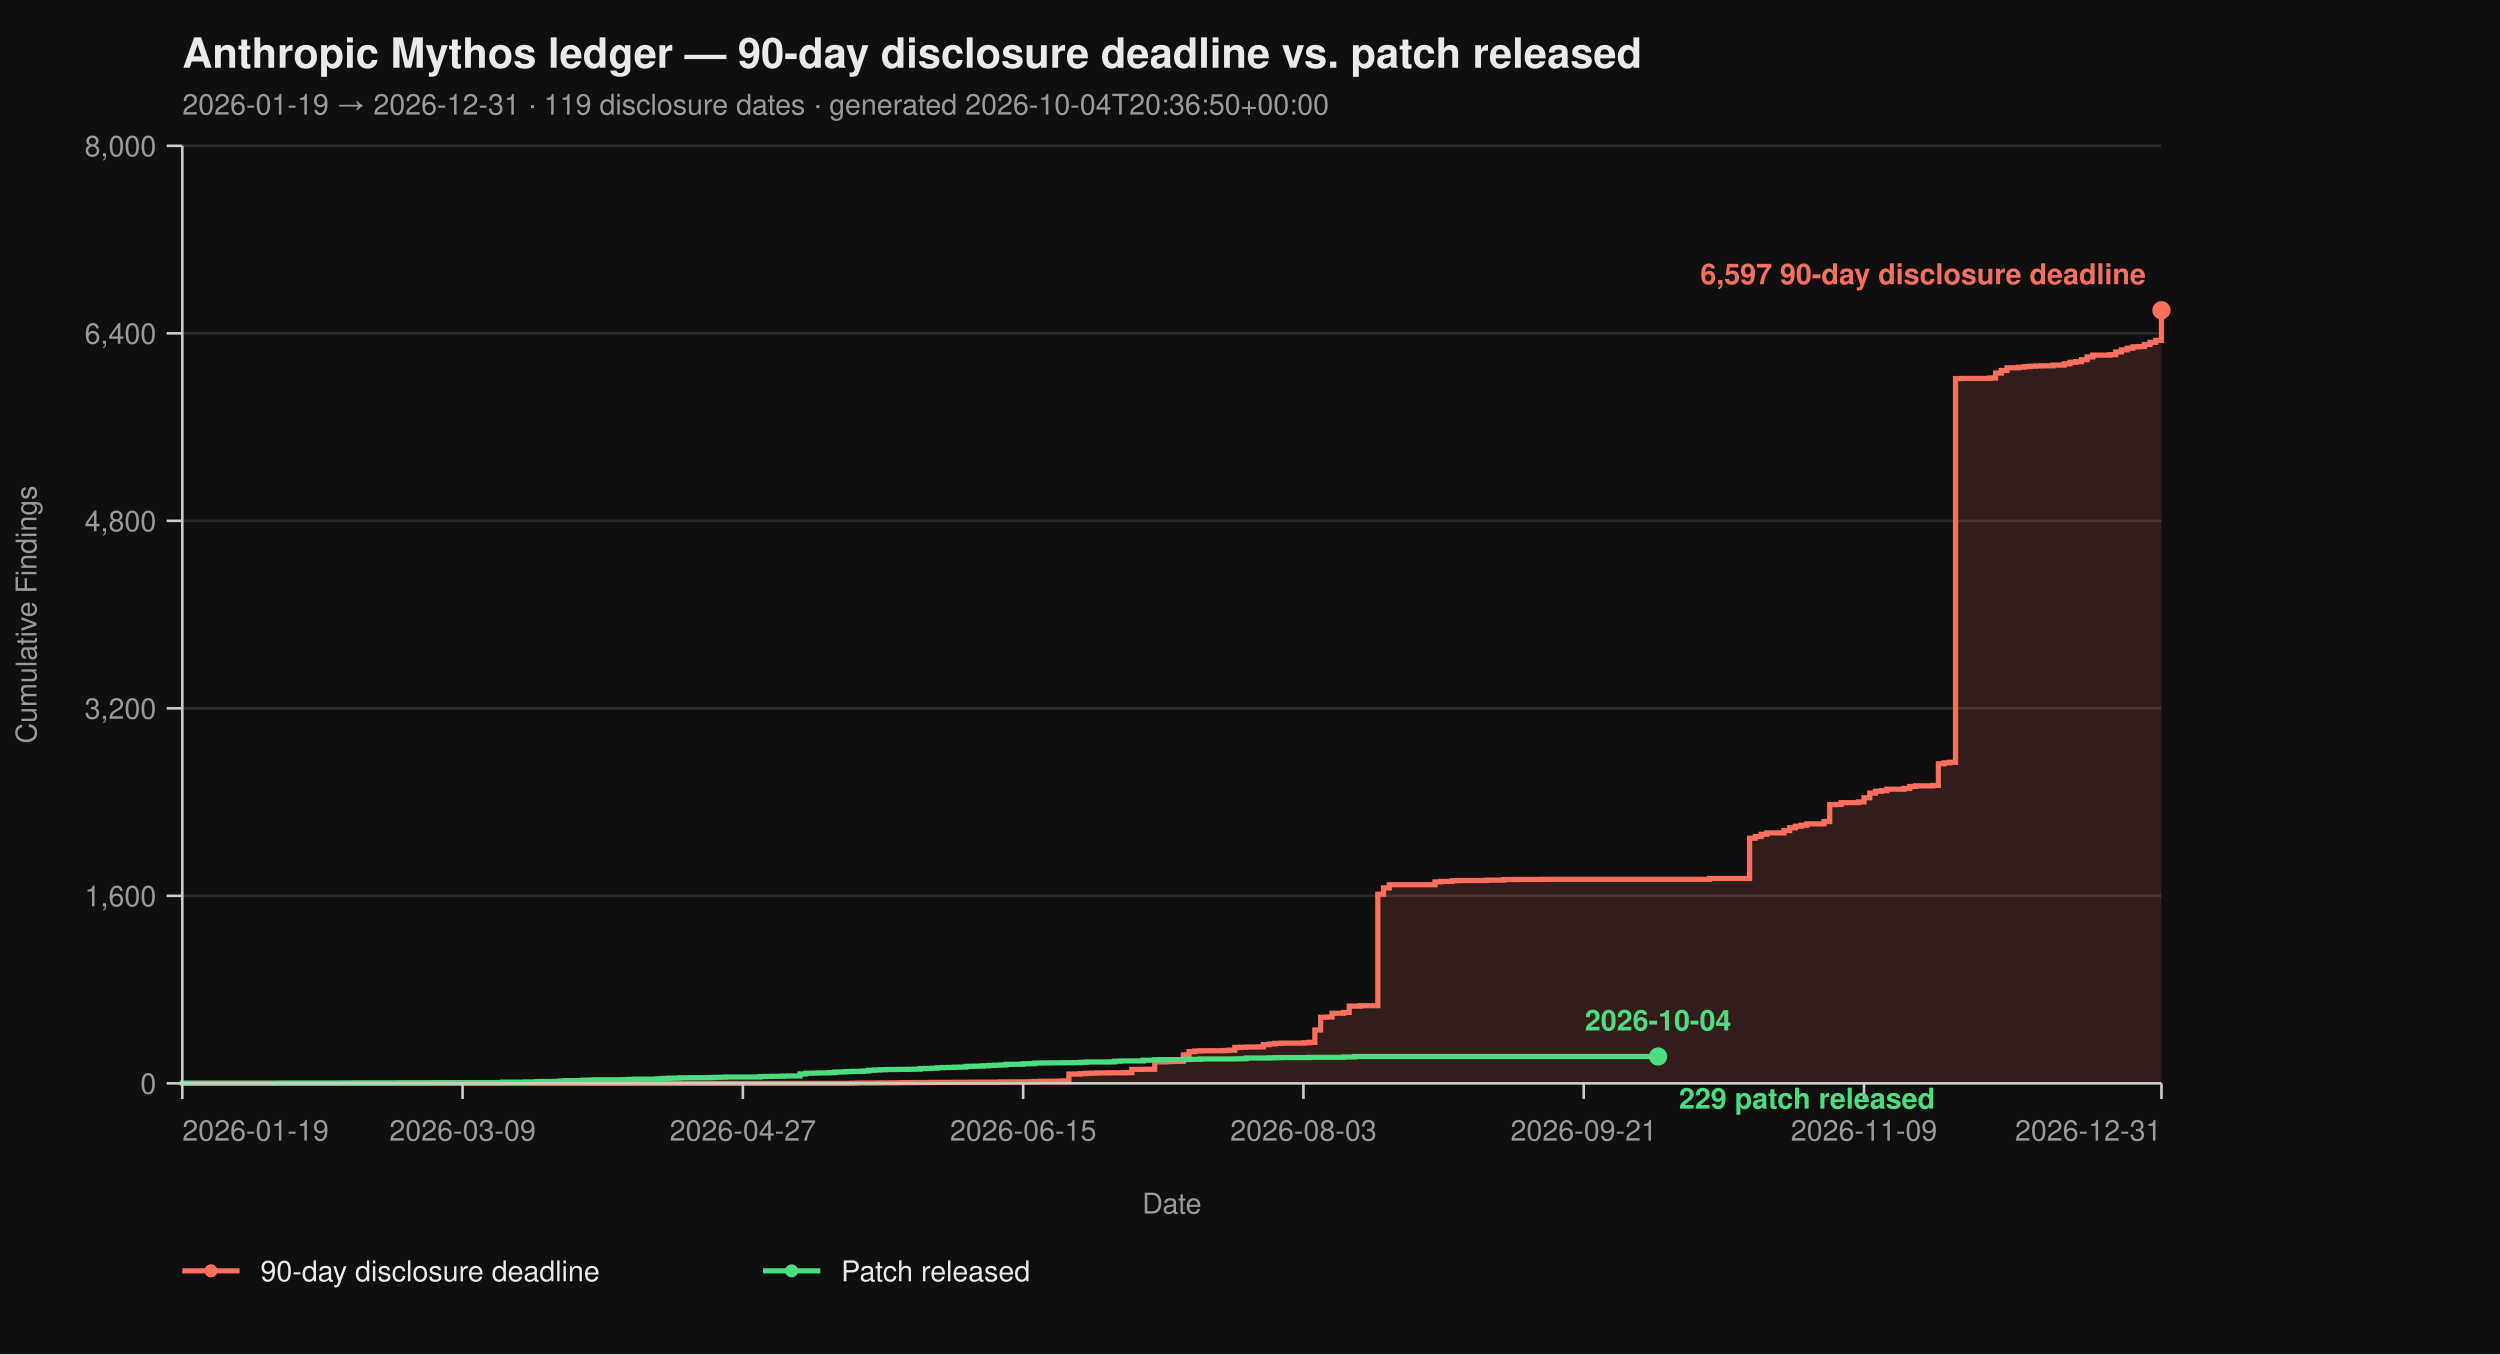
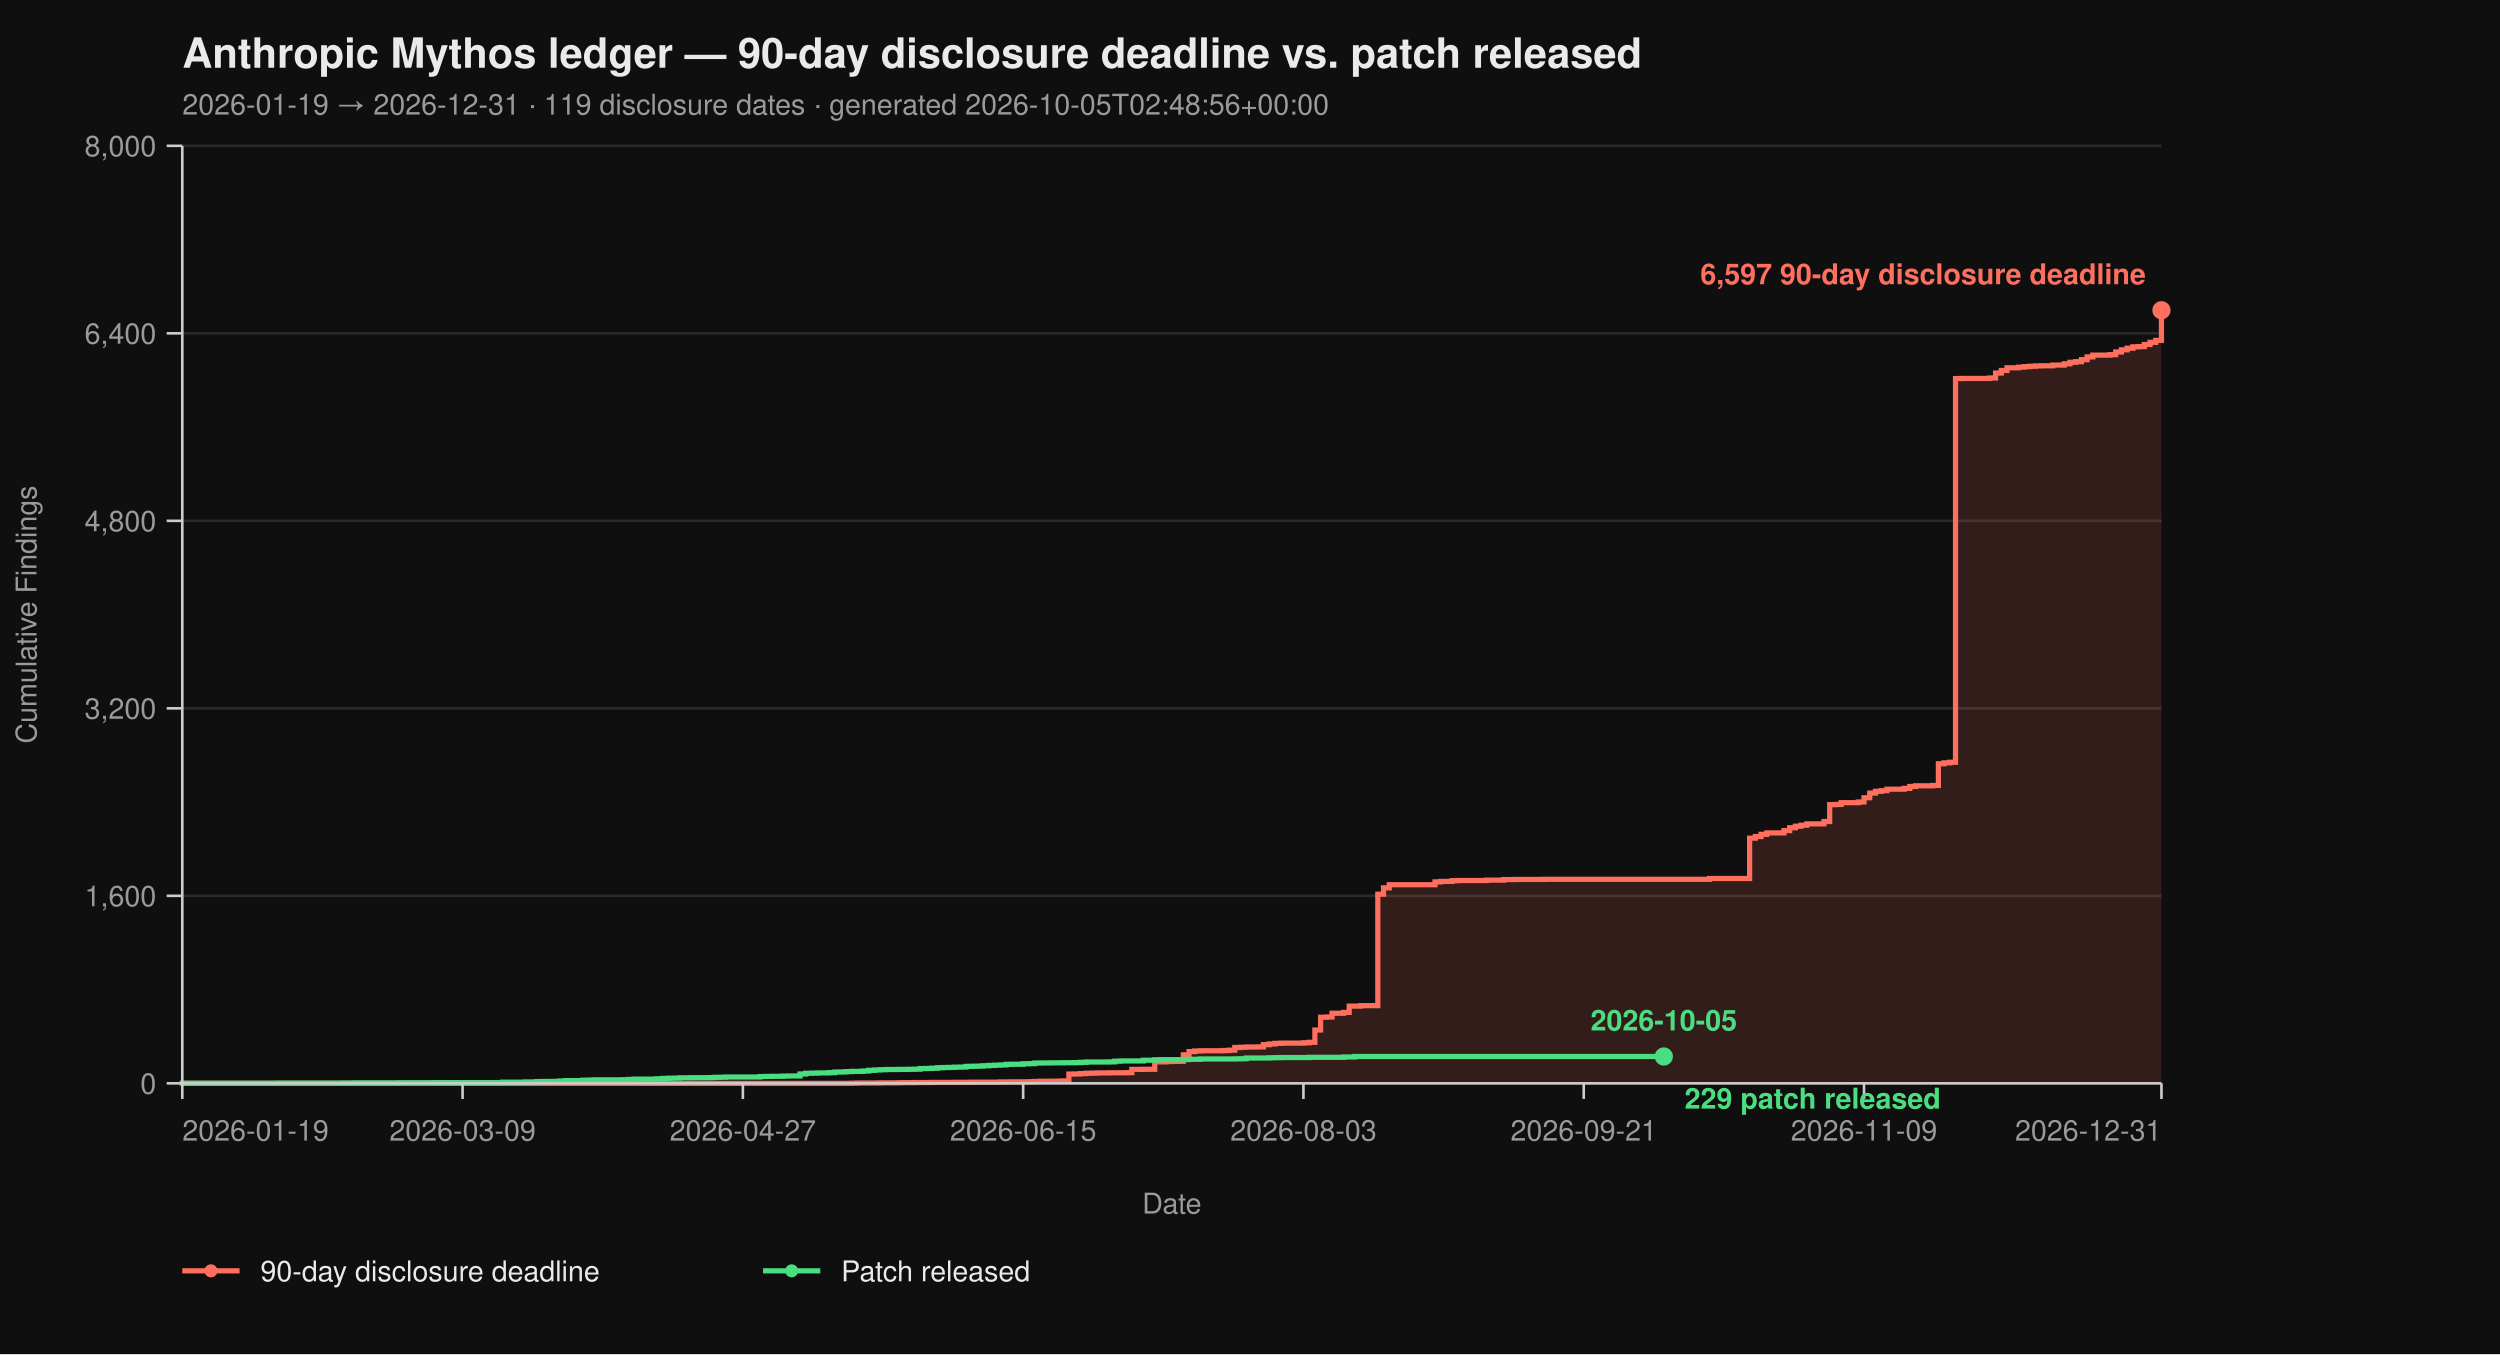
<svg xmlns="http://www.w3.org/2000/svg" viewBox="0 0 960 520" width="960" height="520" font-family="-apple-system, BlinkMacSystemFont, 'Segoe UI', Helvetica, Arial, sans-serif">
  <rect width="100%" height="100%" fill="#0f0f0f" />
  <text x="70" y="26" fill="#eaeaea" font-size="16" font-weight="700">Anthropic Mythos ledger — 90-day disclosure deadline vs. patch released</text>
-   <text x="70" y="44" fill="#9a9a9a" font-size="11">2026-01-19 → 2026-12-31  ·  119 disclosure dates  ·  generated 2026-10-04T20:36:50+00:00</text>
+   <text x="70" y="44" fill="#9a9a9a" font-size="11">2026-01-19 → 2026-12-31  ·  119 disclosure dates  ·  generated 2026-10-05T02:48:56+00:00</text>
  <line x1="70" y1="416.00" x2="830" y2="416.00" stroke="#2a2a2a" stroke-width="1" />
  <line x1="70" y1="344.00" x2="830" y2="344.00" stroke="#2a2a2a" stroke-width="1" />
  <line x1="70" y1="272.00" x2="830" y2="272.00" stroke="#2a2a2a" stroke-width="1" />
  <line x1="70" y1="200.00" x2="830" y2="200.00" stroke="#2a2a2a" stroke-width="1" />
  <line x1="70" y1="128.00" x2="830" y2="128.00" stroke="#2a2a2a" stroke-width="1" />
  <line x1="70" y1="56.00" x2="830" y2="56.00" stroke="#2a2a2a" stroke-width="1" />
  <path d="M 70.00 416.00 L 326.99 416.00 L 326.99 415.95 L 329.19 415.95 L 329.19 415.87 L 337.98 415.87 L 337.98 415.82 L 344.57 415.82 L 344.57 415.77 L 346.76 415.77 L 346.76 415.73 L 351.16 415.73 L 351.16 415.69 L 357.75 415.69 L 357.75 415.64 L 366.53 415.64 L 366.53 415.60 L 373.12 415.60 L 373.12 415.55 L 384.10 415.55 L 384.10 415.46 L 388.50 415.46 L 388.50 415.42 L 395.09 415.42 L 395.09 415.37 L 397.28 415.37 L 397.28 415.28 L 399.48 415.28 L 399.48 415.19 L 406.07 415.19 L 406.07 415.14 L 408.27 415.14 L 408.27 415.06 L 410.46 415.06 L 410.46 412.44 L 412.66 412.44 L 412.66 412.40 L 414.86 412.40 L 414.86 412.26 L 417.05 412.26 L 417.05 412.13 L 419.25 412.13 L 419.25 412.08 L 421.45 412.08 L 421.45 412.00 L 425.84 412.00 L 425.84 411.95 L 432.43 411.95 L 432.43 411.90 L 434.62 411.90 L 434.62 410.64 L 439.02 410.64 L 439.02 410.60 L 443.41 410.60 L 443.41 407.76 L 447.80 407.76 L 447.80 407.63 L 450.00 407.63 L 450.00 407.58 L 452.20 407.58 L 452.20 407.54 L 454.39 407.54 L 454.39 405.06 L 456.59 405.06 L 456.59 403.81 L 458.79 403.81 L 458.79 403.58 L 460.98 403.58 L 460.98 403.49 L 469.77 403.49 L 469.77 403.40 L 471.97 403.40 L 471.97 403.26 L 474.16 403.26 L 474.16 402.23 L 476.36 402.23 L 476.36 402.14 L 478.55 402.14 L 478.55 402.05 L 482.95 402.05 L 482.95 402.00 L 485.14 402.00 L 485.14 401.15 L 487.34 401.15 L 487.34 400.88 L 489.54 400.88 L 489.54 400.65 L 491.73 400.65 L 491.73 400.56 L 500.52 400.56 L 500.52 400.43 L 502.72 400.43 L 502.72 400.25 L 504.91 400.25 L 504.91 395.52 L 507.11 395.52 L 507.11 390.62 L 509.31 390.62 L 509.31 390.53 L 511.50 390.53 L 511.50 389.09 L 515.90 389.09 L 515.90 388.77 L 518.09 388.77 L 518.09 386.35 L 522.49 386.35 L 522.49 386.17 L 529.08 386.17 L 529.08 343.37 L 531.27 343.37 L 531.27 340.94 L 533.47 340.94 L 533.47 339.73 L 551.04 339.73 L 551.04 338.64 L 553.24 338.64 L 553.24 338.46 L 557.63 338.46 L 557.63 338.19 L 559.83 338.19 L 559.83 338.11 L 570.81 338.11 L 570.81 337.97 L 577.40 337.97 L 577.40 337.75 L 581.79 337.75 L 581.79 337.70 L 592.77 337.70 L 592.77 337.65 L 656.47 337.65 L 656.47 337.34 L 671.85 337.34 L 671.85 321.86 L 674.05 321.86 L 674.05 321.23 L 676.24 321.23 L 676.24 320.38 L 678.44 320.38 L 678.44 319.83 L 685.03 319.83 L 685.03 318.94 L 687.23 318.94 L 687.23 317.86 L 689.42 317.86 L 689.42 317.27 L 691.62 317.27 L 691.62 316.87 L 693.82 316.87 L 693.82 316.37 L 700.40 316.37 L 700.40 315.47 L 702.60 315.47 L 702.60 308.99 L 704.80 308.99 L 704.80 308.90 L 706.99 308.90 L 706.99 308.23 L 713.58 308.23 L 713.58 307.96 L 715.78 307.96 L 715.78 306.34 L 717.98 306.34 L 717.98 304.54 L 720.17 304.54 L 720.17 303.86 L 722.37 303.86 L 722.37 303.63 L 724.57 303.63 L 724.57 303.05 L 731.16 303.05 L 731.16 302.74 L 733.35 302.74 L 733.35 302.01 L 735.55 302.01 L 735.55 301.75 L 742.14 301.75 L 742.14 301.61 L 744.34 301.61 L 744.34 293.29 L 746.53 293.29 L 746.53 292.93 L 748.73 292.93 L 748.73 292.70 L 750.92 292.70 L 750.92 145.37 L 753.12 145.37 L 753.12 145.32 L 764.10 145.32 L 764.10 145.14 L 766.30 145.14 L 766.30 143.25 L 768.50 143.25 L 768.50 142.26 L 770.69 142.26 L 770.69 141.23 L 775.09 141.23 L 775.09 141.00 L 777.28 141.00 L 777.28 140.78 L 779.48 140.78 L 779.48 140.64 L 781.68 140.64 L 781.68 140.51 L 783.87 140.51 L 783.87 140.46 L 788.27 140.46 L 788.27 140.19 L 792.66 140.19 L 792.66 139.70 L 794.86 139.70 L 794.86 139.12 L 797.05 139.12 L 797.05 138.89 L 799.25 138.89 L 799.25 138.12 L 801.45 138.12 L 801.45 137.05 L 803.64 137.05 L 803.64 136.37 L 810.23 136.37 L 810.23 136.19 L 812.43 136.19 L 812.43 135.16 L 814.62 135.16 L 814.62 134.34 L 816.82 134.34 L 816.82 133.72 L 819.02 133.72 L 819.02 133.18 L 821.21 133.18 L 821.21 133.08 L 823.41 133.08 L 823.41 132.28 L 825.61 132.28 L 825.61 131.46 L 827.80 131.46 L 827.80 130.70 L 830.00 130.70 L 830.00 119.13 L 830.00 119.13 L 830.00 416.00 Z" fill="#ff6f5e26" stroke="none" />
  <path d="M 70.00 416.00 L 326.99 416.00 L 326.99 415.95 L 329.19 415.95 L 329.19 415.87 L 337.98 415.87 L 337.98 415.82 L 344.57 415.82 L 344.57 415.77 L 346.76 415.77 L 346.76 415.73 L 351.16 415.73 L 351.16 415.69 L 357.75 415.69 L 357.75 415.64 L 366.53 415.64 L 366.53 415.60 L 373.12 415.60 L 373.12 415.55 L 384.10 415.55 L 384.10 415.46 L 388.50 415.46 L 388.50 415.42 L 395.09 415.42 L 395.09 415.37 L 397.28 415.37 L 397.28 415.28 L 399.48 415.28 L 399.48 415.19 L 406.07 415.19 L 406.07 415.14 L 408.27 415.14 L 408.27 415.06 L 410.46 415.06 L 410.46 412.44 L 412.66 412.44 L 412.66 412.40 L 414.86 412.40 L 414.86 412.26 L 417.05 412.26 L 417.05 412.13 L 419.25 412.13 L 419.25 412.08 L 421.45 412.08 L 421.45 412.00 L 425.84 412.00 L 425.84 411.95 L 432.43 411.95 L 432.43 411.90 L 434.62 411.90 L 434.62 410.64 L 439.02 410.64 L 439.02 410.60 L 443.41 410.60 L 443.41 407.76 L 447.80 407.76 L 447.80 407.63 L 450.00 407.63 L 450.00 407.58 L 452.20 407.58 L 452.20 407.54 L 454.39 407.54 L 454.39 405.06 L 456.59 405.06 L 456.59 403.81 L 458.79 403.81 L 458.79 403.58 L 460.98 403.58 L 460.98 403.49 L 469.77 403.49 L 469.77 403.40 L 471.97 403.40 L 471.97 403.26 L 474.16 403.26 L 474.16 402.23 L 476.36 402.23 L 476.36 402.14 L 478.55 402.14 L 478.55 402.05 L 482.95 402.05 L 482.95 402.00 L 485.14 402.00 L 485.14 401.15 L 487.34 401.15 L 487.34 400.88 L 489.54 400.88 L 489.54 400.65 L 491.73 400.65 L 491.73 400.56 L 500.52 400.56 L 500.52 400.43 L 502.72 400.43 L 502.72 400.25 L 504.91 400.25 L 504.91 395.52 L 507.11 395.52 L 507.11 390.62 L 509.31 390.62 L 509.31 390.53 L 511.50 390.53 L 511.50 389.09 L 515.90 389.09 L 515.90 388.77 L 518.09 388.77 L 518.09 386.35 L 522.49 386.35 L 522.49 386.17 L 529.08 386.17 L 529.08 343.37 L 531.27 343.37 L 531.27 340.94 L 533.47 340.94 L 533.47 339.73 L 551.04 339.73 L 551.04 338.64 L 553.24 338.64 L 553.24 338.46 L 557.63 338.46 L 557.63 338.19 L 559.83 338.19 L 559.83 338.11 L 570.81 338.11 L 570.81 337.97 L 577.40 337.97 L 577.40 337.75 L 581.79 337.75 L 581.79 337.70 L 592.77 337.70 L 592.77 337.65 L 656.47 337.65 L 656.47 337.34 L 671.85 337.34 L 671.85 321.86 L 674.05 321.86 L 674.05 321.23 L 676.24 321.23 L 676.24 320.38 L 678.44 320.38 L 678.44 319.83 L 685.03 319.83 L 685.03 318.94 L 687.23 318.94 L 687.23 317.86 L 689.42 317.86 L 689.42 317.27 L 691.62 317.27 L 691.62 316.87 L 693.82 316.87 L 693.82 316.37 L 700.40 316.37 L 700.40 315.47 L 702.60 315.47 L 702.60 308.99 L 704.80 308.99 L 704.80 308.90 L 706.99 308.90 L 706.99 308.23 L 713.58 308.23 L 713.58 307.96 L 715.78 307.96 L 715.78 306.34 L 717.98 306.34 L 717.98 304.54 L 720.17 304.54 L 720.17 303.86 L 722.37 303.86 L 722.37 303.63 L 724.57 303.63 L 724.57 303.05 L 731.16 303.05 L 731.16 302.74 L 733.35 302.74 L 733.35 302.01 L 735.55 302.01 L 735.55 301.75 L 742.14 301.75 L 742.14 301.61 L 744.34 301.61 L 744.34 293.29 L 746.53 293.29 L 746.53 292.93 L 748.73 292.93 L 748.73 292.70 L 750.92 292.70 L 750.92 145.37 L 753.12 145.37 L 753.12 145.32 L 764.10 145.32 L 764.10 145.14 L 766.30 145.14 L 766.30 143.25 L 768.50 143.25 L 768.50 142.26 L 770.69 142.26 L 770.69 141.23 L 775.09 141.23 L 775.09 141.00 L 777.28 141.00 L 777.28 140.78 L 779.48 140.78 L 779.48 140.64 L 781.68 140.64 L 781.68 140.51 L 783.87 140.51 L 783.87 140.46 L 788.27 140.46 L 788.27 140.19 L 792.66 140.19 L 792.66 139.70 L 794.86 139.70 L 794.86 139.12 L 797.05 139.12 L 797.05 138.89 L 799.25 138.89 L 799.25 138.12 L 801.45 138.12 L 801.45 137.05 L 803.64 137.05 L 803.64 136.37 L 810.23 136.37 L 810.23 136.19 L 812.43 136.19 L 812.43 135.16 L 814.62 135.16 L 814.62 134.34 L 816.82 134.34 L 816.82 133.72 L 819.02 133.72 L 819.02 133.18 L 821.21 133.18 L 821.21 133.08 L 823.41 133.08 L 823.41 132.28 L 825.61 132.28 L 825.61 131.46 L 827.80 131.46 L 827.80 130.70 L 830.00 130.70 L 830.00 119.13 L 830.00 119.13" fill="none" stroke="#ff6f5e" stroke-width="2" stroke-linejoin="miter" stroke-linecap="butt" />
-   <path d="M 70.00 416.00 L 70.00 416.00 L 70.00 415.95 L 107.34 415.95 L 107.34 415.91 L 131.50 415.91 L 131.50 415.87 L 135.90 415.87 L 135.90 415.82 L 153.47 415.82 L 153.47 415.77 L 166.65 415.77 L 166.65 415.73 L 193.01 415.73 L 193.01 415.55 L 201.79 415.55 L 201.79 415.46 L 206.18 415.46 L 206.18 415.32 L 208.38 415.32 L 208.38 415.28 L 212.77 415.28 L 212.77 415.24 L 214.97 415.24 L 214.97 415.10 L 217.17 415.10 L 217.17 414.96 L 223.76 414.96 L 223.76 414.79 L 225.95 414.79 L 225.95 414.74 L 228.15 414.74 L 228.15 414.65 L 239.13 414.65 L 239.13 414.61 L 241.33 414.61 L 241.33 414.51 L 243.53 414.51 L 243.53 414.38 L 252.31 414.38 L 252.31 414.25 L 254.51 414.25 L 254.51 414.11 L 256.71 414.11 L 256.71 414.02 L 258.90 414.02 L 258.90 413.98 L 261.10 413.98 L 261.10 413.88 L 265.49 413.88 L 265.49 413.84 L 272.08 413.84 L 272.08 413.80 L 274.28 413.80 L 274.28 413.70 L 276.47 413.70 L 276.47 413.66 L 278.67 413.66 L 278.67 413.57 L 291.85 413.57 L 291.85 413.39 L 294.05 413.39 L 294.05 413.35 L 296.24 413.35 L 296.24 413.30 L 300.64 413.30 L 300.64 413.21 L 302.83 413.21 L 302.83 413.17 L 307.23 413.17 L 307.23 412.40 L 309.42 412.40 L 309.42 412.13 L 311.62 412.13 L 311.62 412.08 L 313.82 412.08 L 313.82 412.00 L 318.21 412.00 L 318.21 411.90 L 320.40 411.90 L 320.40 411.68 L 322.60 411.68 L 322.60 411.63 L 324.80 411.63 L 324.80 411.50 L 326.99 411.50 L 326.99 411.41 L 331.39 411.41 L 331.39 411.27 L 333.58 411.27 L 333.58 411.00 L 335.78 411.00 L 335.78 410.87 L 337.98 410.87 L 337.98 410.78 L 340.17 410.78 L 340.17 410.69 L 344.57 410.69 L 344.57 410.64 L 348.96 410.64 L 348.96 410.60 L 351.16 410.60 L 351.16 410.56 L 353.35 410.56 L 353.35 410.33 L 355.55 410.33 L 355.55 410.29 L 357.75 410.29 L 357.75 410.19 L 359.94 410.19 L 359.94 410.01 L 362.14 410.01 L 362.14 409.93 L 364.34 409.93 L 364.34 409.88 L 366.53 409.88 L 366.53 409.79 L 368.73 409.79 L 368.73 409.75 L 370.92 409.75 L 370.92 409.48 L 373.12 409.48 L 373.12 409.43 L 375.32 409.43 L 375.32 409.38 L 377.51 409.38 L 377.51 409.25 L 379.71 409.25 L 379.71 409.12 L 381.91 409.12 L 381.91 409.02 L 384.10 409.02 L 384.10 408.94 L 386.30 408.94 L 386.30 408.71 L 388.50 408.71 L 388.50 408.67 L 392.89 408.67 L 392.89 408.49 L 395.09 408.49 L 395.09 408.44 L 397.28 408.44 L 397.28 408.21 L 399.48 408.21 L 399.48 408.17 L 403.87 408.17 L 403.87 408.12 L 408.27 408.12 L 408.27 408.08 L 412.66 408.08 L 412.66 408.04 L 414.86 408.04 L 414.86 407.94 L 417.05 407.94 L 417.05 407.81 L 425.84 407.81 L 425.84 407.76 L 428.03 407.76 L 428.03 407.50 L 430.23 407.50 L 430.23 407.40 L 439.02 407.40 L 439.02 407.13 L 443.41 407.13 L 443.41 406.95 L 445.61 406.95 L 445.61 406.91 L 454.39 406.91 L 454.39 406.87 L 456.59 406.87 L 456.59 406.77 L 460.98 406.77 L 460.98 406.64 L 474.16 406.64 L 474.16 406.60 L 476.36 406.60 L 476.36 406.55 L 478.55 406.55 L 478.55 406.28 L 487.34 406.28 L 487.34 406.19 L 489.54 406.19 L 489.54 406.14 L 491.73 406.14 L 491.73 406.10 L 502.72 406.10 L 502.72 406.01 L 515.90 406.01 L 515.90 405.88 L 520.29 405.88 L 520.29 405.69 L 636.71 405.69" fill="none" stroke="#4ade80" stroke-width="2" stroke-linejoin="miter" stroke-linecap="butt" />
+   <path d="M 70.00 416.00 L 70.00 416.00 L 70.00 415.95 L 107.34 415.95 L 107.34 415.91 L 131.50 415.91 L 131.50 415.87 L 135.90 415.87 L 135.90 415.82 L 153.47 415.82 L 153.47 415.77 L 166.65 415.77 L 166.65 415.73 L 193.01 415.73 L 193.01 415.55 L 201.79 415.55 L 201.79 415.46 L 206.18 415.46 L 206.18 415.32 L 208.38 415.32 L 208.38 415.28 L 212.77 415.28 L 212.77 415.24 L 214.97 415.24 L 214.97 415.10 L 217.17 415.10 L 217.17 414.96 L 223.76 414.96 L 223.76 414.79 L 225.95 414.79 L 225.95 414.74 L 228.15 414.74 L 228.15 414.65 L 239.13 414.65 L 239.13 414.61 L 241.33 414.61 L 241.33 414.51 L 243.53 414.51 L 243.53 414.38 L 252.31 414.38 L 252.31 414.25 L 254.51 414.25 L 254.51 414.11 L 256.71 414.11 L 256.71 414.02 L 258.90 414.02 L 258.90 413.98 L 261.10 413.98 L 261.10 413.88 L 265.49 413.88 L 265.49 413.84 L 272.08 413.84 L 272.08 413.80 L 274.28 413.80 L 274.28 413.70 L 276.47 413.70 L 276.47 413.66 L 278.67 413.66 L 278.67 413.57 L 291.85 413.57 L 291.85 413.39 L 294.05 413.39 L 294.05 413.35 L 296.24 413.35 L 296.24 413.30 L 300.64 413.30 L 300.64 413.21 L 302.83 413.21 L 302.83 413.17 L 307.23 413.17 L 307.23 412.40 L 309.42 412.40 L 309.42 412.13 L 311.62 412.13 L 311.62 412.08 L 313.82 412.08 L 313.82 412.00 L 318.21 412.00 L 318.21 411.90 L 320.40 411.90 L 320.40 411.68 L 322.60 411.68 L 322.60 411.63 L 324.80 411.63 L 324.80 411.50 L 326.99 411.50 L 326.99 411.41 L 331.39 411.41 L 331.39 411.27 L 333.58 411.27 L 333.58 411.00 L 335.78 411.00 L 335.78 410.87 L 337.98 410.87 L 337.98 410.78 L 340.17 410.78 L 340.17 410.69 L 344.57 410.69 L 344.57 410.64 L 348.96 410.64 L 348.96 410.60 L 351.16 410.60 L 351.16 410.56 L 353.35 410.56 L 353.35 410.33 L 355.55 410.33 L 355.55 410.29 L 357.75 410.29 L 357.75 410.19 L 359.94 410.19 L 359.94 410.01 L 362.14 410.01 L 362.14 409.93 L 364.34 409.93 L 364.34 409.88 L 366.53 409.88 L 366.53 409.79 L 368.73 409.79 L 368.73 409.75 L 370.92 409.75 L 370.92 409.48 L 373.12 409.48 L 373.12 409.43 L 375.32 409.43 L 375.32 409.38 L 377.51 409.38 L 377.51 409.25 L 379.71 409.25 L 379.71 409.12 L 381.91 409.12 L 381.91 409.02 L 384.10 409.02 L 384.10 408.94 L 386.30 408.94 L 386.30 408.71 L 388.50 408.71 L 388.50 408.67 L 392.89 408.67 L 392.89 408.49 L 395.09 408.49 L 395.09 408.44 L 397.28 408.44 L 397.28 408.21 L 399.48 408.21 L 399.48 408.17 L 403.87 408.17 L 403.87 408.12 L 408.27 408.12 L 408.27 408.08 L 412.66 408.08 L 412.66 408.04 L 414.86 408.04 L 414.86 407.94 L 417.05 407.94 L 417.05 407.81 L 425.84 407.81 L 425.84 407.76 L 428.03 407.76 L 428.03 407.50 L 430.23 407.50 L 430.23 407.40 L 439.02 407.40 L 439.02 407.13 L 443.41 407.13 L 443.41 406.95 L 445.61 406.95 L 445.61 406.91 L 454.39 406.91 L 454.39 406.87 L 456.59 406.87 L 456.59 406.77 L 460.98 406.77 L 460.98 406.64 L 474.16 406.64 L 474.16 406.60 L 476.36 406.60 L 476.36 406.55 L 478.55 406.55 L 478.55 406.28 L 487.34 406.28 L 487.34 406.19 L 489.54 406.19 L 489.54 406.14 L 491.73 406.14 L 491.73 406.10 L 502.72 406.10 L 502.72 406.01 L 515.90 406.01 L 515.90 405.88 L 520.29 405.88 L 520.29 405.69 L 638.90 405.69" fill="none" stroke="#4ade80" stroke-width="2" stroke-linejoin="miter" stroke-linecap="butt" />
  <line x1="70" y1="56" x2="70" y2="416" stroke="#cccccc" stroke-width="1" />
  <line x1="70" y1="416" x2="830" y2="416" stroke="#cccccc" stroke-width="1" />
  <line x1="64" y1="416.00" x2="70" y2="416.00" stroke="#cccccc" stroke-width="1" />
  <line x1="64" y1="344.00" x2="70" y2="344.00" stroke="#cccccc" stroke-width="1" />
  <line x1="64" y1="272.00" x2="70" y2="272.00" stroke="#cccccc" stroke-width="1" />
  <line x1="64" y1="200.00" x2="70" y2="200.00" stroke="#cccccc" stroke-width="1" />
  <line x1="64" y1="128.00" x2="70" y2="128.00" stroke="#cccccc" stroke-width="1" />
  <line x1="64" y1="56.00" x2="70" y2="56.00" stroke="#cccccc" stroke-width="1" />
  <text x="60" y="420.00" text-anchor="end" fill="#9a9a9a" font-size="11">0</text>
  <text x="60" y="348.00" text-anchor="end" fill="#9a9a9a" font-size="11">1,600</text>
  <text x="60" y="276.00" text-anchor="end" fill="#9a9a9a" font-size="11">3,200</text>
  <text x="60" y="204.00" text-anchor="end" fill="#9a9a9a" font-size="11">4,800</text>
  <text x="60" y="132.00" text-anchor="end" fill="#9a9a9a" font-size="11">6,400</text>
  <text x="60" y="60.00" text-anchor="end" fill="#9a9a9a" font-size="11">8,000</text>
  <text x="14" y="236.00" fill="#9a9a9a" font-size="11" transform="rotate(-90 14 236.00)" text-anchor="middle">Cumulative Findings</text>
  <line x1="70.00" y1="416" x2="70.00" y2="422" stroke="#cccccc" stroke-width="1" />
  <line x1="177.63" y1="416" x2="177.63" y2="422" stroke="#cccccc" stroke-width="1" />
  <line x1="285.26" y1="416" x2="285.26" y2="422" stroke="#cccccc" stroke-width="1" />
  <line x1="392.89" y1="416" x2="392.89" y2="422" stroke="#cccccc" stroke-width="1" />
  <line x1="500.52" y1="416" x2="500.52" y2="422" stroke="#cccccc" stroke-width="1" />
  <line x1="608.15" y1="416" x2="608.15" y2="422" stroke="#cccccc" stroke-width="1" />
  <line x1="715.78" y1="416" x2="715.78" y2="422" stroke="#cccccc" stroke-width="1" />
  <line x1="830.00" y1="416" x2="830.00" y2="422" stroke="#cccccc" stroke-width="1" />
  <text x="70.00" y="438" text-anchor="start" fill="#9a9a9a" font-size="11">2026-01-19</text>
  <text x="177.63" y="438" text-anchor="middle" fill="#9a9a9a" font-size="11">2026-03-09</text>
  <text x="285.26" y="438" text-anchor="middle" fill="#9a9a9a" font-size="11">2026-04-27</text>
  <text x="392.89" y="438" text-anchor="middle" fill="#9a9a9a" font-size="11">2026-06-15</text>
  <text x="500.52" y="438" text-anchor="middle" fill="#9a9a9a" font-size="11">2026-08-03</text>
  <text x="608.15" y="438" text-anchor="middle" fill="#9a9a9a" font-size="11">2026-09-21</text>
  <text x="715.78" y="438" text-anchor="middle" fill="#9a9a9a" font-size="11">2026-11-09</text>
  <text x="830.00" y="438" text-anchor="end" fill="#9a9a9a" font-size="11">2026-12-31</text>
  <text x="450.00" y="466" fill="#9a9a9a" font-size="11" text-anchor="middle">Date</text>
  <circle cx="830.00" cy="119.13" r="3.5" fill="#ff6f5e" />
  <text x="824.00" y="109.13" text-anchor="end" fill="#ff6f5e" font-size="11" font-weight="600">6,597 90-day disclosure deadline</text>
-   <circle cx="636.71" cy="405.69" r="3.5" fill="#4ade80" />
-   <text x="644.71" y="425.69" text-anchor="start" fill="#4ade80" font-size="11" font-weight="600">229 patch released</text>
-   <text x="636.71" y="395.69" text-anchor="middle" fill="#4ade80" font-size="11" font-weight="600">2026-10-04</text>
+   <circle cx="638.90" cy="405.69" r="3.5" fill="#4ade80" />
+   <text x="646.90" y="425.69" text-anchor="start" fill="#4ade80" font-size="11" font-weight="600">229 patch released</text>
+   <text x="638.90" y="395.69" text-anchor="middle" fill="#4ade80" font-size="11" font-weight="600">2026-10-05</text>
  <line x1="70" y1="488" x2="92" y2="488" stroke="#ff6f5e" stroke-width="2" />
  <circle cx="81" cy="488" r="2.5" fill="#ff6f5e" />
  <text x="100" y="492" fill="#eaeaea" font-size="11">90-day disclosure deadline</text>
  <line x1="293.0" y1="488" x2="315.0" y2="488" stroke="#4ade80" stroke-width="2" />
  <circle cx="304.0" cy="488" r="2.5" fill="#4ade80" />
  <text x="323.0" y="492" fill="#eaeaea" font-size="11">Patch released</text>
</svg>
